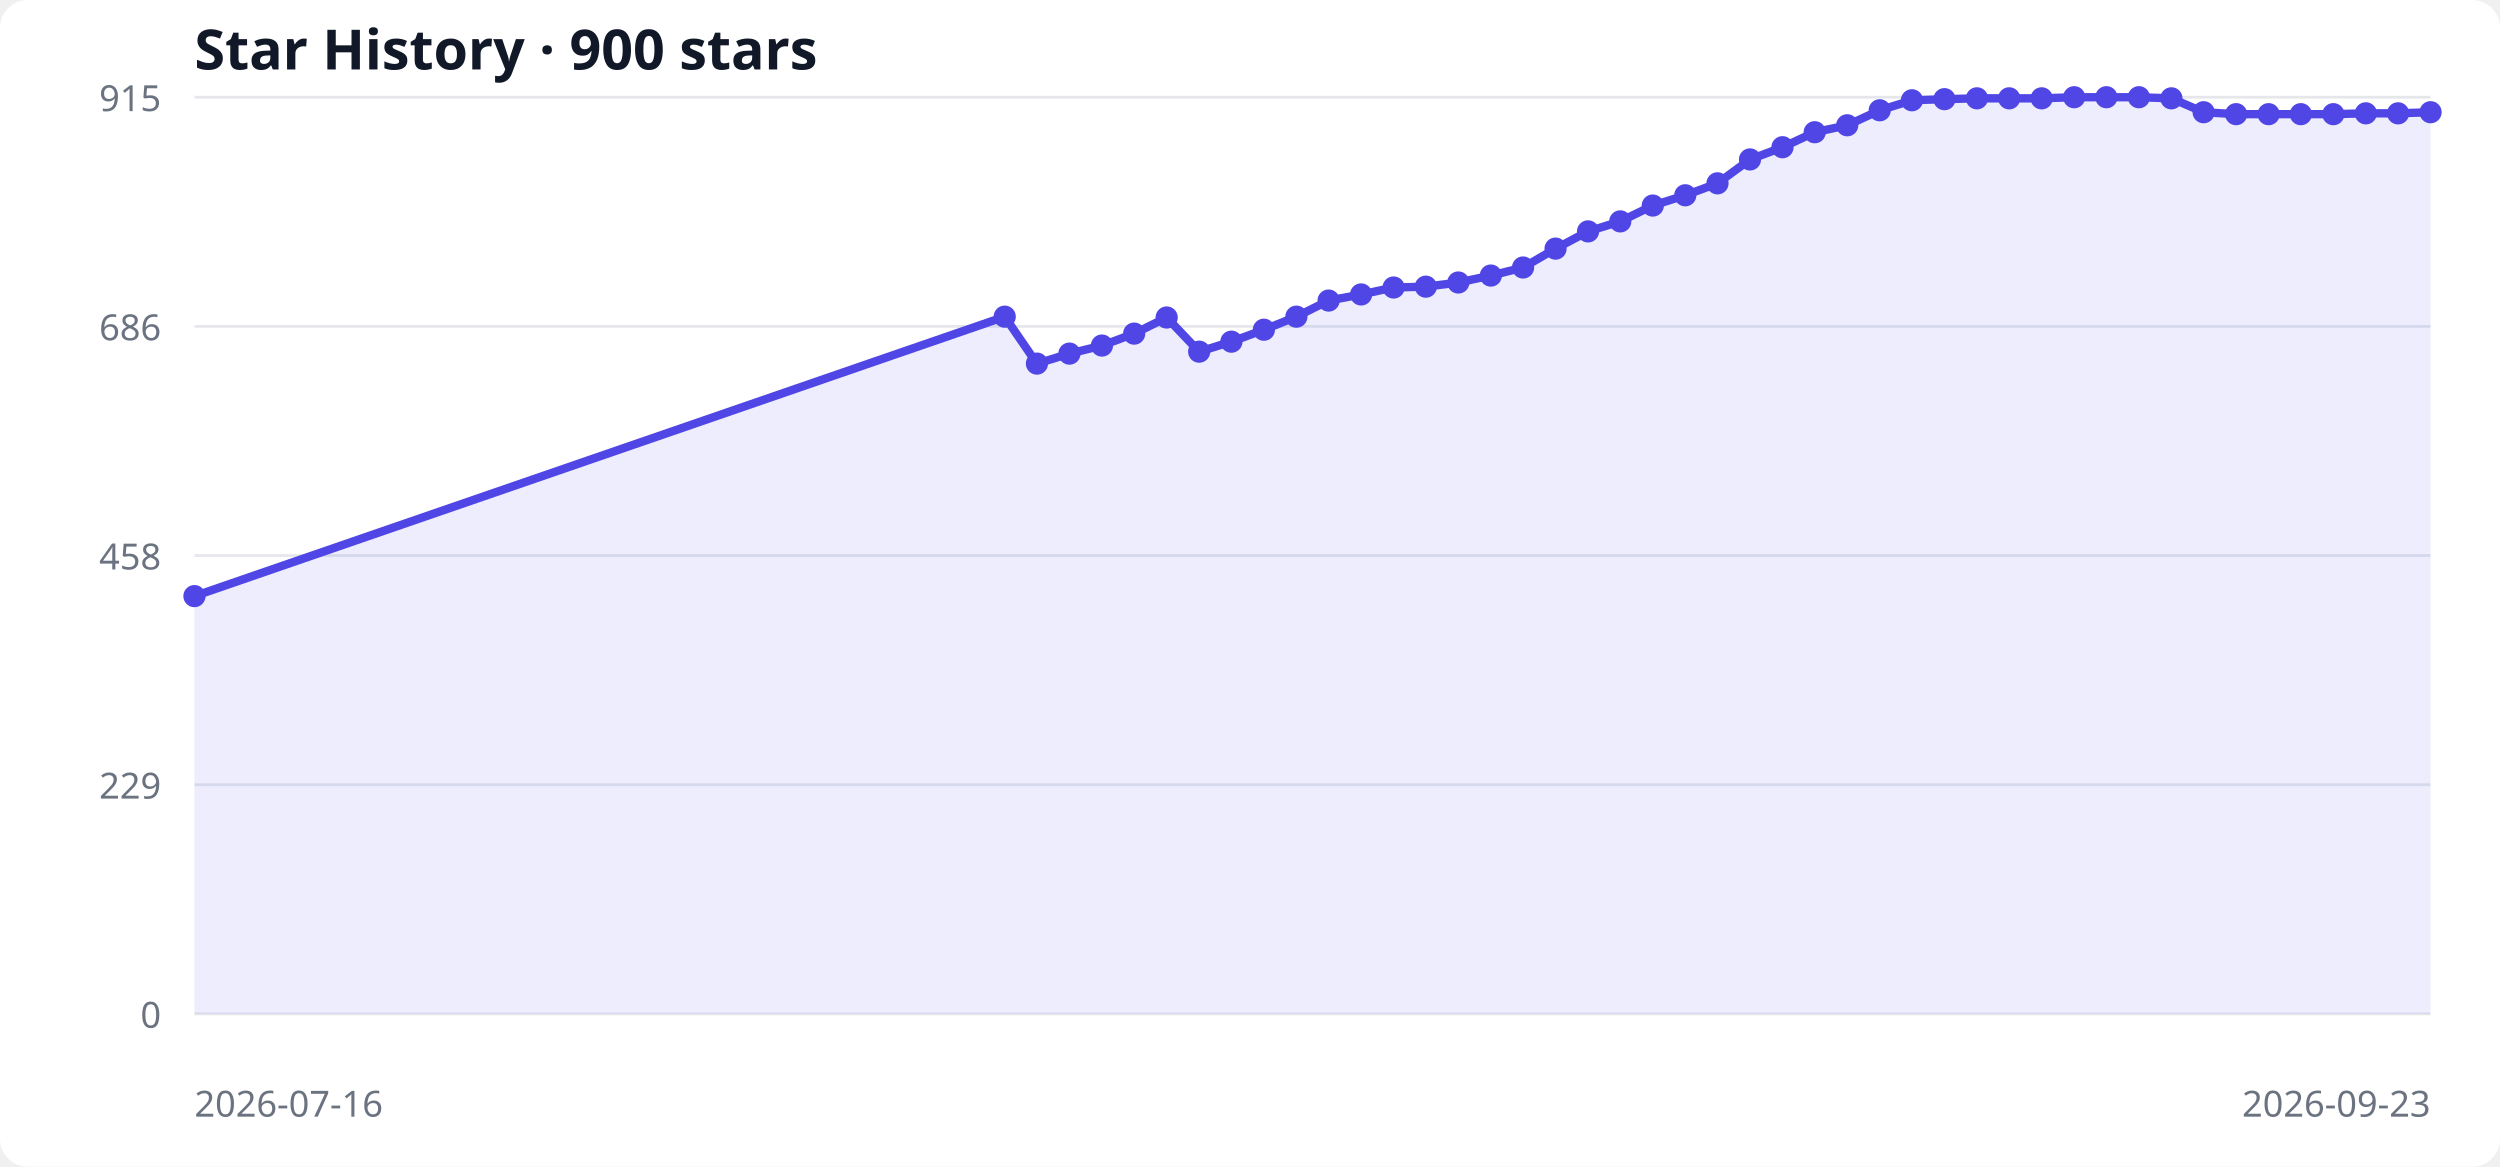
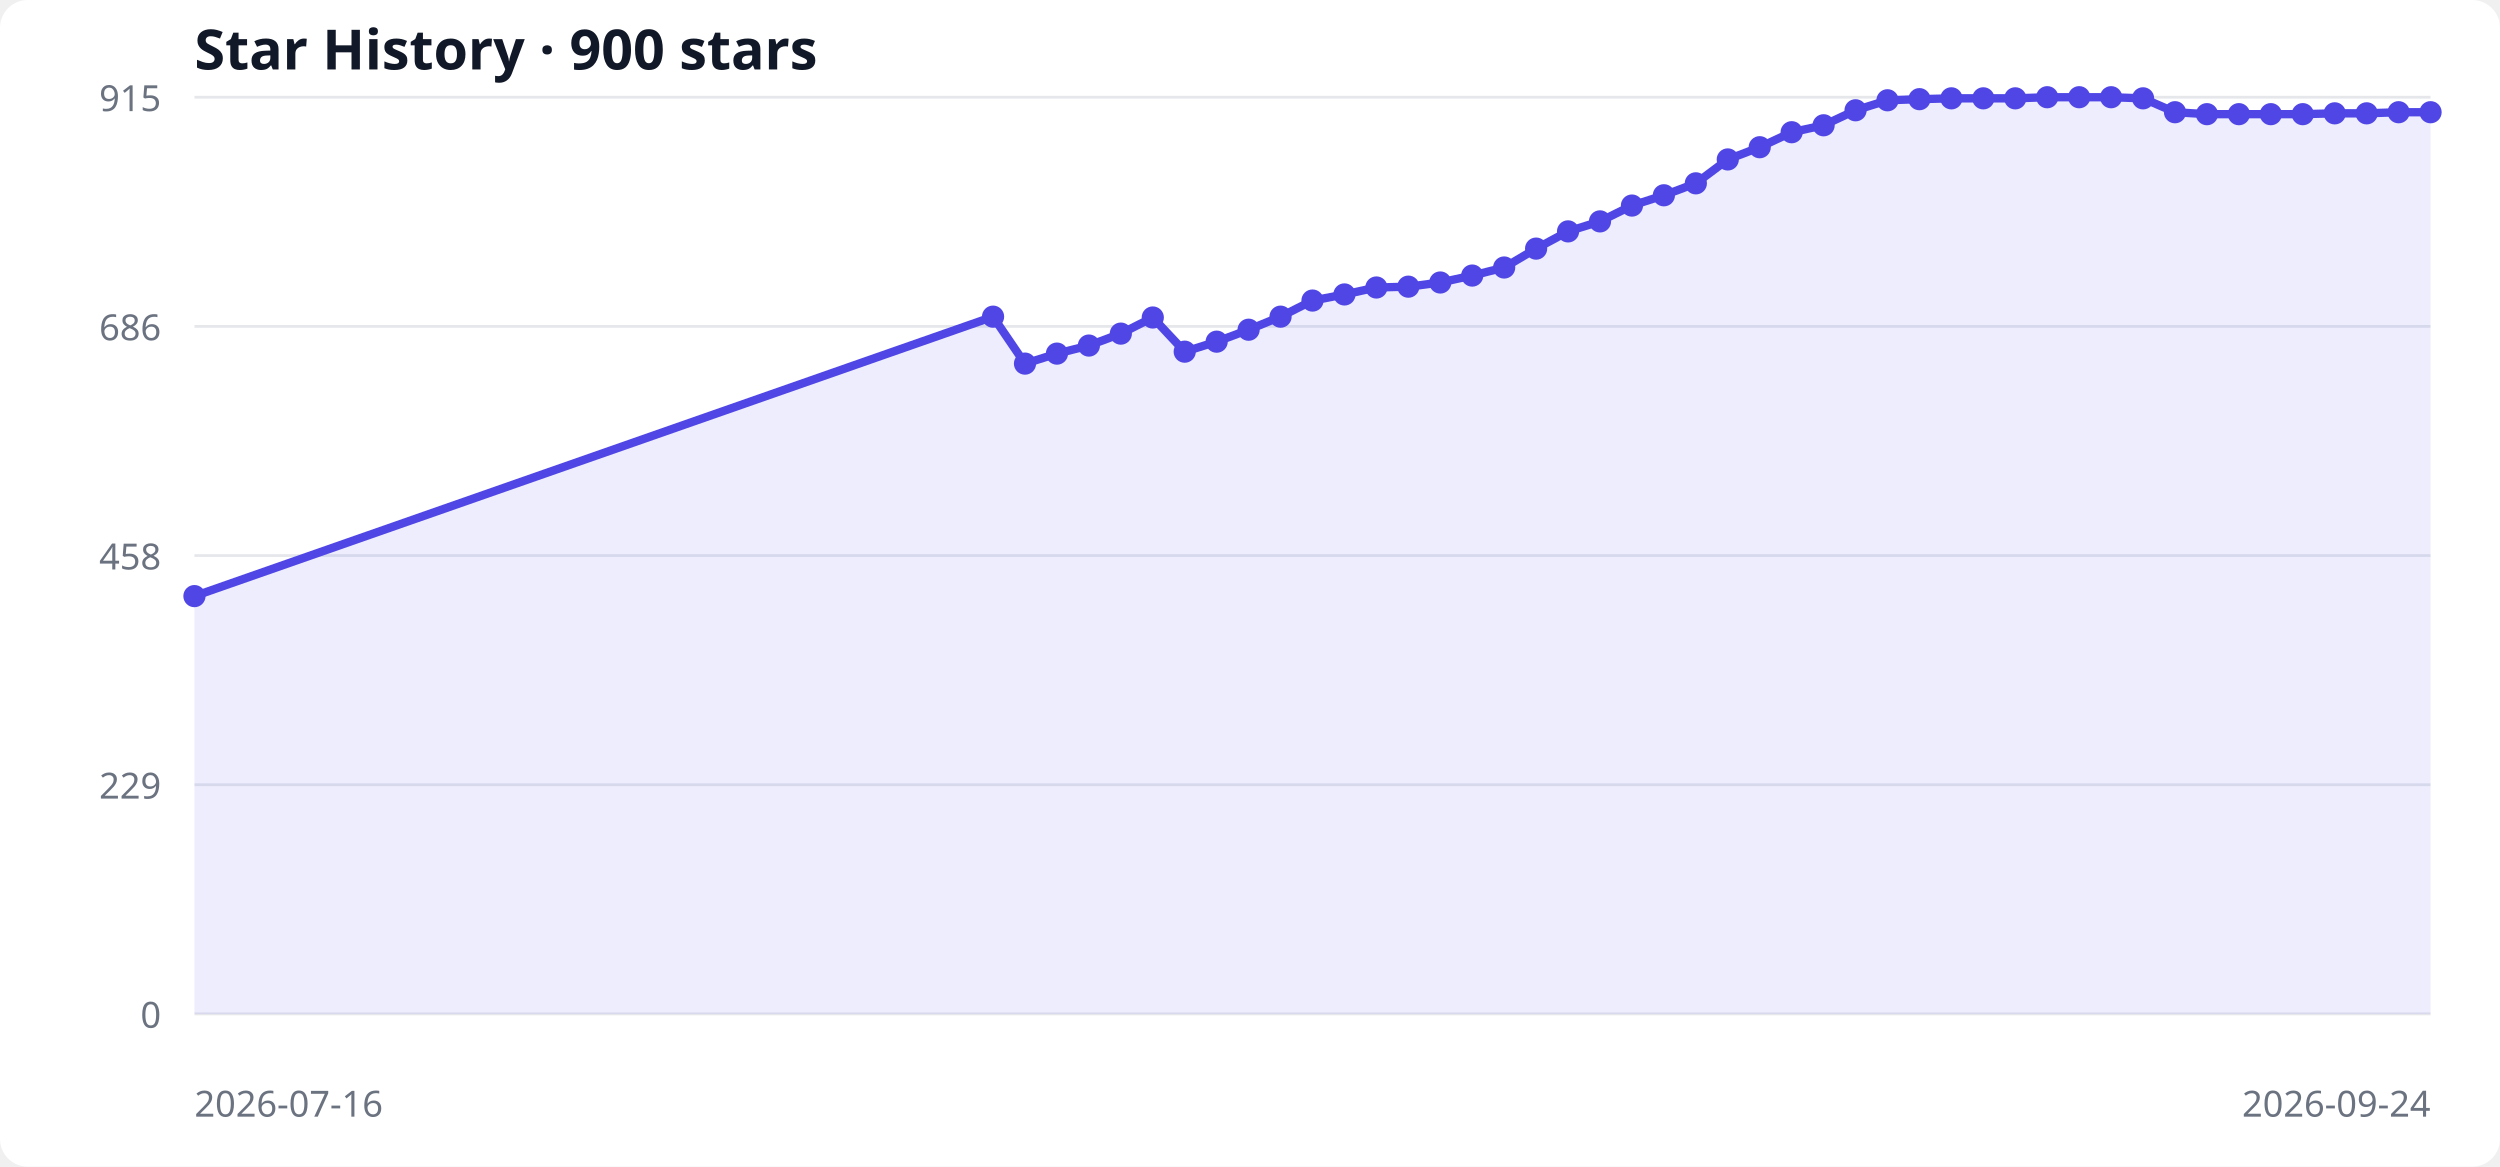
<svg xmlns="http://www.w3.org/2000/svg" width="900" height="420" viewBox="0 0 900 420" role="img" aria-labelledby="title desc">
  <style>
  .bg { fill: #ffffff; } .grid { stroke: #e5e7eb; stroke-width: 1; }
  .label { fill: #6b7280; font: 13px system-ui, sans-serif; }
  .title { fill: #111827; font: 600 20px system-ui, sans-serif; }
  .area { fill: #6366f1; opacity: .12; } .line { fill: none; stroke: #4f46e5; stroke-width: 3; } .point { fill: #4f46e5; }
  @media (prefers-color-scheme: dark) { .bg { fill: #0d1117; } .grid { stroke: #30363d; } .label { fill: #8b949e; } .title { fill: #f0f6fc; } .area { fill: #818cf8; } .line { stroke: #818cf8; } .point { fill: #818cf8; } }
</style>
  <rect class="bg" width="100%" height="100%" rx="10" />
  <text x="70" y="25" class="title">Star History · 900 stars</text>
  <line x1="70" y1="365.0" x2="875" y2="365.0" class="grid" />
  <text x="58" y="370.0" text-anchor="end" class="label">0</text>
  <line x1="70" y1="282.5" x2="875" y2="282.5" class="grid" />
  <text x="58" y="287.5" text-anchor="end" class="label">229</text>
  <line x1="70" y1="200.0" x2="875" y2="200.0" class="grid" />
  <text x="58" y="205.0" text-anchor="end" class="label">458</text>
  <line x1="70" y1="117.5" x2="875" y2="117.5" class="grid" />
  <text x="58" y="122.5" text-anchor="end" class="label">686</text>
  <line x1="70" y1="35.0" x2="875" y2="35.0" class="grid" />
  <text x="58" y="40.0" text-anchor="end" class="label">915</text>
-   <polygon points="70,365 70.0,214.6 361.7,114.0 373.3,130.9 385.0,127.3 396.7,124.4 408.3,120.1 420.0,114.3 431.7,126.6 443.3,123.0 455.0,118.7 466.7,114.0 478.3,108.2 490.0,106.0 501.7,103.5 513.3,103.2 525.0,101.7 536.7,99.2 548.3,96.3 560.0,89.5 571.7,83.3 583.3,79.7 595.0,74.0 606.7,70.3 618.3,66.0 630.0,57.4 641.7,53.0 653.3,47.6 665.0,45.1 676.7,39.7 688.3,36.1 700.0,35.7 711.7,35.4 723.3,35.4 735.0,35.4 746.7,35.0 758.3,35.0 770.0,35.0 781.7,35.4 793.3,40.4 805.0,41.1 816.7,41.1 828.3,41.1 840.0,41.1 851.7,40.8 863.3,40.8 875.0,40.4 875,365" class="area" />
-   <polyline points="70.0,214.6 361.7,114.0 373.3,130.9 385.0,127.3 396.7,124.4 408.3,120.1 420.0,114.3 431.7,126.6 443.3,123.0 455.0,118.7 466.7,114.0 478.3,108.2 490.0,106.0 501.7,103.5 513.3,103.2 525.0,101.7 536.7,99.2 548.3,96.3 560.0,89.5 571.7,83.3 583.3,79.7 595.0,74.0 606.7,70.3 618.3,66.0 630.0,57.4 641.7,53.0 653.3,47.6 665.0,45.1 676.7,39.7 688.3,36.1 700.0,35.7 711.7,35.4 723.3,35.4 735.0,35.4 746.7,35.0 758.3,35.0 770.0,35.0 781.7,35.4 793.3,40.4 805.0,41.1 816.7,41.1 828.3,41.1 840.0,41.1 851.7,40.8 863.3,40.8 875.0,40.4" class="line" />
+   <polygon points="70,365 70.0,214.6 357.5,114.0 369.0,130.9 380.5,127.3 392.0,124.4 403.5,120.1 415.0,114.3 426.5,126.6 438.0,123.0 449.5,118.7 461.0,114.0 472.5,108.2 484.0,106.0 495.5,103.5 507.0,103.2 518.5,101.7 530.0,99.2 541.5,96.3 553.0,89.5 564.5,83.3 576.0,79.7 587.5,74.0 599.0,70.3 610.5,66.0 622.0,57.4 633.5,53.0 645.0,47.6 656.5,45.1 668.0,39.7 679.5,36.1 691.0,35.7 702.5,35.4 714.0,35.4 725.5,35.4 737.0,35.0 748.5,35.0 760.0,35.0 771.5,35.4 783.0,40.4 794.5,41.1 806.0,41.1 817.5,41.1 829.0,41.1 840.5,40.8 852.0,40.8 863.5,40.4 875.0,40.4 875,365" class="area" />
+   <polyline points="70.0,214.6 357.5,114.0 369.0,130.9 380.5,127.3 392.0,124.4 403.5,120.1 415.0,114.3 426.5,126.6 438.0,123.0 449.5,118.7 461.0,114.0 472.5,108.2 484.0,106.0 495.5,103.5 507.0,103.2 518.5,101.7 530.0,99.2 541.5,96.3 553.0,89.5 564.5,83.3 576.0,79.7 587.5,74.0 599.0,70.3 610.5,66.0 622.0,57.4 633.5,53.0 645.0,47.6 656.5,45.1 668.0,39.7 679.5,36.1 691.0,35.7 702.5,35.4 714.0,35.4 725.5,35.4 737.0,35.0 748.5,35.0 760.0,35.0 771.5,35.4 783.0,40.4 794.5,41.1 806.0,41.1 817.5,41.1 829.0,41.1 840.5,40.8 852.0,40.8 863.5,40.4 875.0,40.4" class="line" />
  <circle cx="70.0" cy="214.6" r="4" class="point" />
-   <circle cx="361.7" cy="114.0" r="4" class="point" />
-   <circle cx="373.3" cy="130.9" r="4" class="point" />
-   <circle cx="385.0" cy="127.3" r="4" class="point" />
-   <circle cx="396.7" cy="124.4" r="4" class="point" />
-   <circle cx="408.3" cy="120.1" r="4" class="point" />
-   <circle cx="420.0" cy="114.3" r="4" class="point" />
-   <circle cx="431.7" cy="126.6" r="4" class="point" />
-   <circle cx="443.3" cy="123.0" r="4" class="point" />
-   <circle cx="455.0" cy="118.7" r="4" class="point" />
-   <circle cx="466.7" cy="114.0" r="4" class="point" />
-   <circle cx="478.3" cy="108.2" r="4" class="point" />
-   <circle cx="490.0" cy="106.0" r="4" class="point" />
-   <circle cx="501.7" cy="103.5" r="4" class="point" />
-   <circle cx="513.3" cy="103.2" r="4" class="point" />
-   <circle cx="525.0" cy="101.7" r="4" class="point" />
-   <circle cx="536.7" cy="99.2" r="4" class="point" />
-   <circle cx="548.3" cy="96.3" r="4" class="point" />
-   <circle cx="560.0" cy="89.5" r="4" class="point" />
-   <circle cx="571.7" cy="83.3" r="4" class="point" />
-   <circle cx="583.3" cy="79.7" r="4" class="point" />
-   <circle cx="595.0" cy="74.0" r="4" class="point" />
-   <circle cx="606.7" cy="70.3" r="4" class="point" />
-   <circle cx="618.3" cy="66.0" r="4" class="point" />
-   <circle cx="630.0" cy="57.4" r="4" class="point" />
-   <circle cx="641.7" cy="53.0" r="4" class="point" />
-   <circle cx="653.3" cy="47.6" r="4" class="point" />
-   <circle cx="665.0" cy="45.1" r="4" class="point" />
-   <circle cx="676.7" cy="39.7" r="4" class="point" />
-   <circle cx="688.3" cy="36.1" r="4" class="point" />
-   <circle cx="700.0" cy="35.7" r="4" class="point" />
-   <circle cx="711.7" cy="35.4" r="4" class="point" />
-   <circle cx="723.3" cy="35.4" r="4" class="point" />
-   <circle cx="735.0" cy="35.4" r="4" class="point" />
-   <circle cx="746.7" cy="35.0" r="4" class="point" />
-   <circle cx="758.3" cy="35.0" r="4" class="point" />
-   <circle cx="770.0" cy="35.0" r="4" class="point" />
-   <circle cx="781.7" cy="35.4" r="4" class="point" />
-   <circle cx="793.3" cy="40.4" r="4" class="point" />
-   <circle cx="805.0" cy="41.1" r="4" class="point" />
-   <circle cx="816.7" cy="41.1" r="4" class="point" />
-   <circle cx="828.3" cy="41.1" r="4" class="point" />
-   <circle cx="840.0" cy="41.1" r="4" class="point" />
-   <circle cx="851.7" cy="40.8" r="4" class="point" />
-   <circle cx="863.3" cy="40.8" r="4" class="point" />
+   <circle cx="357.5" cy="114.0" r="4" class="point" />
+   <circle cx="369.0" cy="130.9" r="4" class="point" />
+   <circle cx="380.5" cy="127.3" r="4" class="point" />
+   <circle cx="392.0" cy="124.4" r="4" class="point" />
+   <circle cx="403.5" cy="120.1" r="4" class="point" />
+   <circle cx="415.0" cy="114.3" r="4" class="point" />
+   <circle cx="426.5" cy="126.6" r="4" class="point" />
+   <circle cx="438.0" cy="123.0" r="4" class="point" />
+   <circle cx="449.5" cy="118.7" r="4" class="point" />
+   <circle cx="461.0" cy="114.0" r="4" class="point" />
+   <circle cx="472.5" cy="108.2" r="4" class="point" />
+   <circle cx="484.0" cy="106.0" r="4" class="point" />
+   <circle cx="495.5" cy="103.5" r="4" class="point" />
+   <circle cx="507.0" cy="103.2" r="4" class="point" />
+   <circle cx="518.5" cy="101.7" r="4" class="point" />
+   <circle cx="530.0" cy="99.2" r="4" class="point" />
+   <circle cx="541.5" cy="96.3" r="4" class="point" />
+   <circle cx="553.0" cy="89.5" r="4" class="point" />
+   <circle cx="564.5" cy="83.3" r="4" class="point" />
+   <circle cx="576.0" cy="79.7" r="4" class="point" />
+   <circle cx="587.5" cy="74.0" r="4" class="point" />
+   <circle cx="599.0" cy="70.3" r="4" class="point" />
+   <circle cx="610.5" cy="66.0" r="4" class="point" />
+   <circle cx="622.0" cy="57.4" r="4" class="point" />
+   <circle cx="633.5" cy="53.0" r="4" class="point" />
+   <circle cx="645.0" cy="47.6" r="4" class="point" />
+   <circle cx="656.5" cy="45.1" r="4" class="point" />
+   <circle cx="668.0" cy="39.7" r="4" class="point" />
+   <circle cx="679.5" cy="36.1" r="4" class="point" />
+   <circle cx="691.0" cy="35.7" r="4" class="point" />
+   <circle cx="702.5" cy="35.4" r="4" class="point" />
+   <circle cx="714.0" cy="35.4" r="4" class="point" />
+   <circle cx="725.5" cy="35.4" r="4" class="point" />
+   <circle cx="737.0" cy="35.0" r="4" class="point" />
+   <circle cx="748.5" cy="35.0" r="4" class="point" />
+   <circle cx="760.0" cy="35.0" r="4" class="point" />
+   <circle cx="771.5" cy="35.4" r="4" class="point" />
+   <circle cx="783.0" cy="40.4" r="4" class="point" />
+   <circle cx="794.5" cy="41.1" r="4" class="point" />
+   <circle cx="806.0" cy="41.1" r="4" class="point" />
+   <circle cx="817.5" cy="41.1" r="4" class="point" />
+   <circle cx="829.0" cy="41.1" r="4" class="point" />
+   <circle cx="840.5" cy="40.8" r="4" class="point" />
+   <circle cx="852.0" cy="40.8" r="4" class="point" />
+   <circle cx="863.5" cy="40.4" r="4" class="point" />
  <circle cx="875.0" cy="40.4" r="4" class="point" />
  <text x="70" y="402" class="label">2026-07-16</text>
-   <text x="875" y="402" text-anchor="end" class="label">2026-09-23</text>
+   <text x="875" y="402" text-anchor="end" class="label">2026-09-24</text>
</svg>
